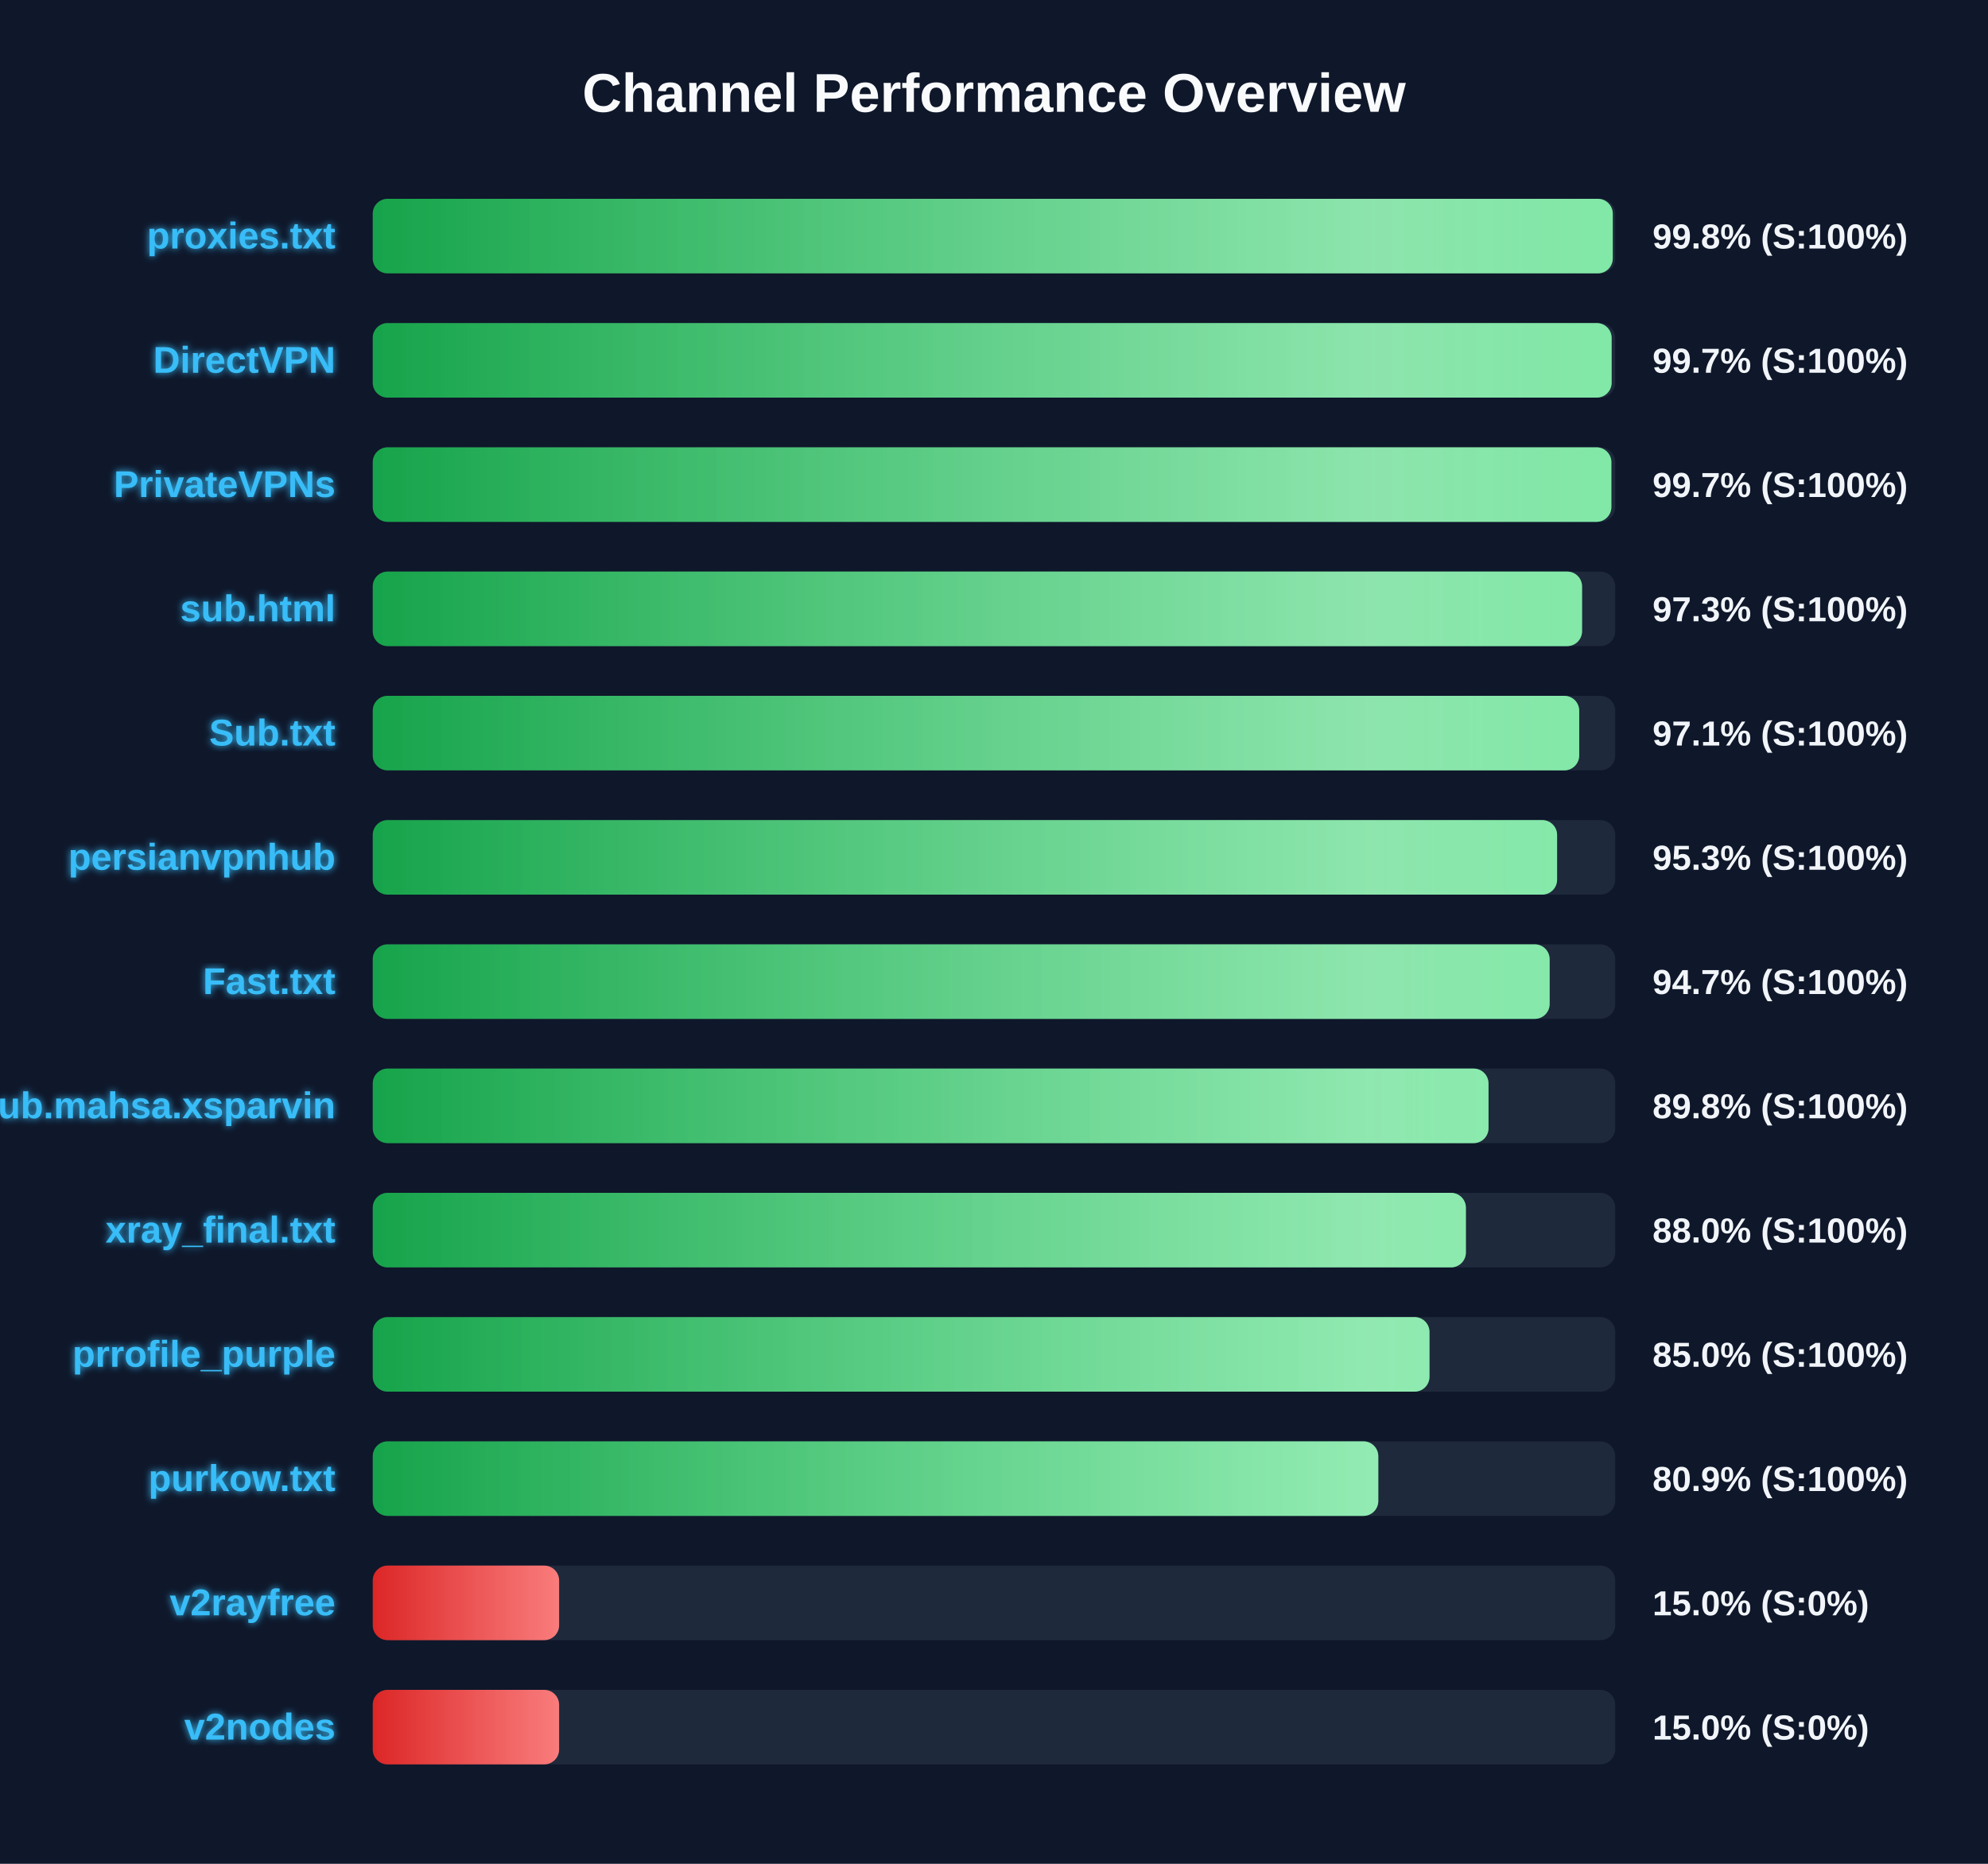
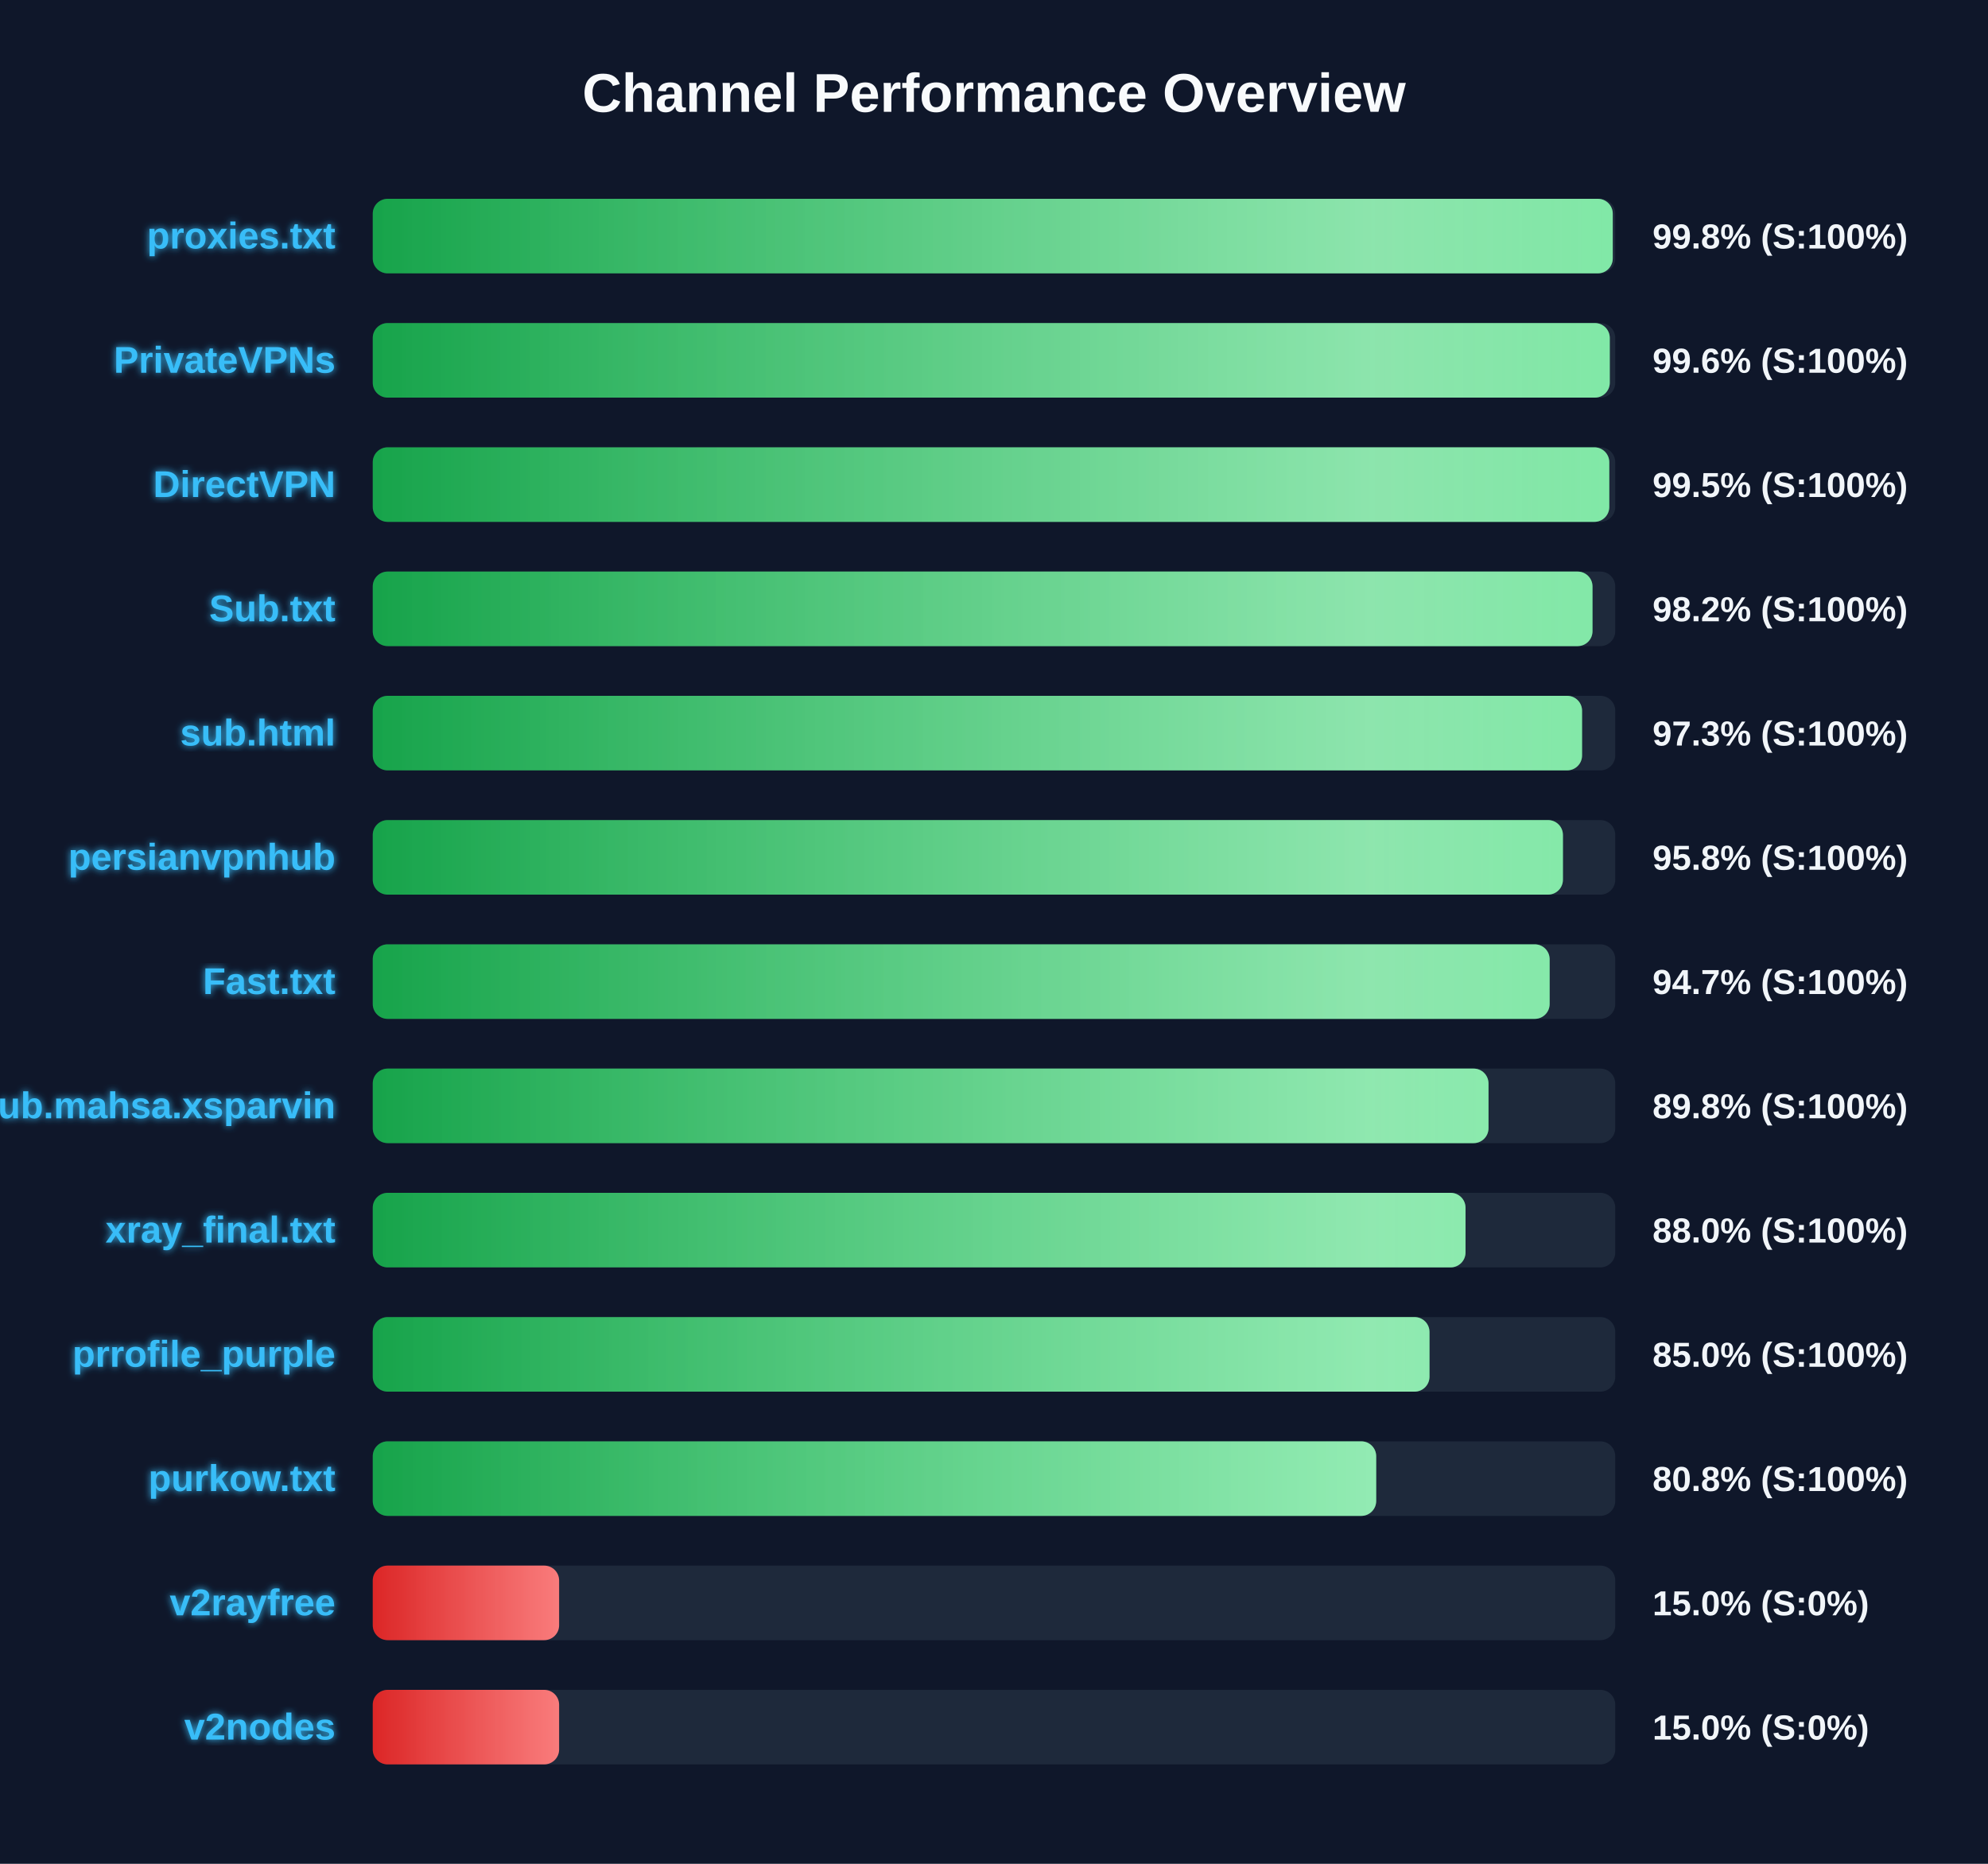
<svg xmlns="http://www.w3.org/2000/svg" width="800" height="750" version="1.1">
  <defs>
    <linearGradient id="grad-green" x1="0%" y1="0%" x2="100%" y2="0%">
      <stop offset="0%" stop-color="#16a34a" />
      <stop offset="100%" stop-color="#4ade80" />
    </linearGradient>
    <linearGradient id="grad-yellow" x1="0%" y1="0%" x2="100%" y2="0%">
      <stop offset="0%" stop-color="#ca8a04" />
      <stop offset="100%" stop-color="#fde047" />
    </linearGradient>
    <linearGradient id="grad-red" x1="0%" y1="0%" x2="100%" y2="0%">
      <stop offset="0%" stop-color="#dc2626" />
      <stop offset="100%" stop-color="#f87171" />
    </linearGradient>
    <linearGradient id="shimmer" x1="0%" y1="0%" x2="100%" y2="0%">
      <stop offset="0%" stop-color="rgba(255,255,255,0)" />
      <stop offset="50%" stop-color="rgba(255,255,255,0.4)" />
      <stop offset="100%" stop-color="rgba(255,255,255,0)" />
    </linearGradient>
    <filter id="glow" x="-20%" y="-20%" width="140%" height="140%">
      <feGaussianBlur stdDeviation="1.5" result="blur" />
      <feComposite in="SourceGraphic" in2="blur" operator="over" />
    </filter>
  </defs>
  <style>
        .bg-rect { fill: #0f172a; }
        .title { font: bold 22px 'Segoe UI', Arial, sans-serif; fill: #f8fafc; }
        .row { font: bold 15px 'Segoe UI', Arial, sans-serif; fill: #38bdf8; filter: url(#glow); }
        .score { font: bold 14px 'Segoe UI', Arial, sans-serif; fill: #f1f5f9; }
        @keyframes shimmer-anim {
            0% { transform: translateX(-100%); }
            100% { transform: translateX(200%); }
        }
        .shimmer-rect {
            animation: shimmer-anim 2.5s infinite linear;
        }
    </style>
  <rect width="100%" height="100%" class="bg-rect" />
  <text x="400" y="45" text-anchor="middle" class="title">Channel Performance Overview</text>
  <rect x="150" y="80" width="500" height="30" fill="#1e293b" rx="6" />
  <clipPath id="clip-0">
    <rect x="150" y="80" width="499.0" height="30" rx="6" />
  </clipPath>
  <rect x="150" y="80" width="499.0" height="30" fill="url(#grad-green)" rx="6" />
  <g clip-path="url(#clip-0)">
    <rect x="150" y="80" width="100%" height="30" fill="url(#shimmer)" class="shimmer-rect" />
  </g>
  <text x="135" y="100" text-anchor="end" class="row">proxies.txt</text>
  <text x="665" y="100" text-anchor="start" class="score">99.8% (S:100%)</text>
  <rect x="150" y="130" width="500" height="30" fill="#1e293b" rx="6" />
  <clipPath id="clip-1">
-     <rect x="150" y="130" width="498.55" height="30" rx="6" />
+     <rect x="150" y="130" width="497.8" height="30" rx="6" />
  </clipPath>
-   <rect x="150" y="130" width="498.55" height="30" fill="url(#grad-green)" rx="6" />
+   <rect x="150" y="130" width="497.8" height="30" fill="url(#grad-green)" rx="6" />
  <g clip-path="url(#clip-1)">
    <rect x="150" y="130" width="100%" height="30" fill="url(#shimmer)" class="shimmer-rect" />
  </g>
-   <text x="135" y="150" text-anchor="end" class="row">DirectVPN</text>
-   <text x="665" y="150" text-anchor="start" class="score">99.7% (S:100%)</text>
+   <text x="135" y="150" text-anchor="end" class="row">PrivateVPNs</text>
+   <text x="665" y="150" text-anchor="start" class="score">99.6% (S:100%)</text>
  <rect x="150" y="180" width="500" height="30" fill="#1e293b" rx="6" />
  <clipPath id="clip-2">
-     <rect x="150" y="180" width="498.45" height="30" rx="6" />
+     <rect x="150" y="180" width="497.6" height="30" rx="6" />
  </clipPath>
-   <rect x="150" y="180" width="498.45" height="30" fill="url(#grad-green)" rx="6" />
+   <rect x="150" y="180" width="497.6" height="30" fill="url(#grad-green)" rx="6" />
  <g clip-path="url(#clip-2)">
    <rect x="150" y="180" width="100%" height="30" fill="url(#shimmer)" class="shimmer-rect" />
  </g>
-   <text x="135" y="200" text-anchor="end" class="row">PrivateVPNs</text>
-   <text x="665" y="200" text-anchor="start" class="score">99.7% (S:100%)</text>
+   <text x="135" y="200" text-anchor="end" class="row">DirectVPN</text>
+   <text x="665" y="200" text-anchor="start" class="score">99.5% (S:100%)</text>
  <rect x="150" y="230" width="500" height="30" fill="#1e293b" rx="6" />
  <clipPath id="clip-3">
-     <rect x="150" y="230" width="486.65" height="30" rx="6" />
+     <rect x="150" y="230" width="490.85" height="30" rx="6" />
  </clipPath>
-   <rect x="150" y="230" width="486.65" height="30" fill="url(#grad-green)" rx="6" />
+   <rect x="150" y="230" width="490.85" height="30" fill="url(#grad-green)" rx="6" />
  <g clip-path="url(#clip-3)">
    <rect x="150" y="230" width="100%" height="30" fill="url(#shimmer)" class="shimmer-rect" />
  </g>
-   <text x="135" y="250" text-anchor="end" class="row">sub.html</text>
-   <text x="665" y="250" text-anchor="start" class="score">97.3% (S:100%)</text>
+   <text x="135" y="250" text-anchor="end" class="row">Sub.txt</text>
+   <text x="665" y="250" text-anchor="start" class="score">98.2% (S:100%)</text>
  <rect x="150" y="280" width="500" height="30" fill="#1e293b" rx="6" />
  <clipPath id="clip-4">
-     <rect x="150" y="280" width="485.5" height="30" rx="6" />
+     <rect x="150" y="280" width="486.65" height="30" rx="6" />
  </clipPath>
-   <rect x="150" y="280" width="485.5" height="30" fill="url(#grad-green)" rx="6" />
+   <rect x="150" y="280" width="486.65" height="30" fill="url(#grad-green)" rx="6" />
  <g clip-path="url(#clip-4)">
    <rect x="150" y="280" width="100%" height="30" fill="url(#shimmer)" class="shimmer-rect" />
  </g>
-   <text x="135" y="300" text-anchor="end" class="row">Sub.txt</text>
-   <text x="665" y="300" text-anchor="start" class="score">97.1% (S:100%)</text>
+   <text x="135" y="300" text-anchor="end" class="row">sub.html</text>
+   <text x="665" y="300" text-anchor="start" class="score">97.3% (S:100%)</text>
  <rect x="150" y="330" width="500" height="30" fill="#1e293b" rx="6" />
  <clipPath id="clip-5">
-     <rect x="150" y="330" width="476.6" height="30" rx="6" />
+     <rect x="150" y="330" width="478.95" height="30" rx="6" />
  </clipPath>
-   <rect x="150" y="330" width="476.6" height="30" fill="url(#grad-green)" rx="6" />
+   <rect x="150" y="330" width="478.95" height="30" fill="url(#grad-green)" rx="6" />
  <g clip-path="url(#clip-5)">
    <rect x="150" y="330" width="100%" height="30" fill="url(#shimmer)" class="shimmer-rect" />
  </g>
  <text x="135" y="350" text-anchor="end" class="row">persianvpnhub</text>
-   <text x="665" y="350" text-anchor="start" class="score">95.3% (S:100%)</text>
+   <text x="665" y="350" text-anchor="start" class="score">95.8% (S:100%)</text>
  <rect x="150" y="380" width="500" height="30" fill="#1e293b" rx="6" />
  <clipPath id="clip-6">
    <rect x="150" y="380" width="473.6" height="30" rx="6" />
  </clipPath>
  <rect x="150" y="380" width="473.6" height="30" fill="url(#grad-green)" rx="6" />
  <g clip-path="url(#clip-6)">
    <rect x="150" y="380" width="100%" height="30" fill="url(#shimmer)" class="shimmer-rect" />
  </g>
  <text x="135" y="400" text-anchor="end" class="row">Fast.txt</text>
  <text x="665" y="400" text-anchor="start" class="score">94.7% (S:100%)</text>
  <rect x="150" y="430" width="500" height="30" fill="#1e293b" rx="6" />
  <clipPath id="clip-7">
    <rect x="150" y="430" width="449.0" height="30" rx="6" />
  </clipPath>
  <rect x="150" y="430" width="449.0" height="30" fill="url(#grad-green)" rx="6" />
  <g clip-path="url(#clip-7)">
    <rect x="150" y="430" width="100%" height="30" fill="url(#shimmer)" class="shimmer-rect" />
  </g>
  <text x="135" y="450" text-anchor="end" class="row">Sub.mahsa.xsparvin</text>
  <text x="665" y="450" text-anchor="start" class="score">89.8% (S:100%)</text>
  <rect x="150" y="480" width="500" height="30" fill="#1e293b" rx="6" />
  <clipPath id="clip-8">
-     <rect x="150" y="480" width="439.9" height="30" rx="6" />
+     <rect x="150" y="480" width="439.75" height="30" rx="6" />
  </clipPath>
-   <rect x="150" y="480" width="439.9" height="30" fill="url(#grad-green)" rx="6" />
+   <rect x="150" y="480" width="439.75" height="30" fill="url(#grad-green)" rx="6" />
  <g clip-path="url(#clip-8)">
    <rect x="150" y="480" width="100%" height="30" fill="url(#shimmer)" class="shimmer-rect" />
  </g>
  <text x="135" y="500" text-anchor="end" class="row">xray_final.txt</text>
  <text x="665" y="500" text-anchor="start" class="score">88.0% (S:100%)</text>
  <rect x="150" y="530" width="500" height="30" fill="#1e293b" rx="6" />
  <clipPath id="clip-9">
    <rect x="150" y="530" width="425.25" height="30" rx="6" />
  </clipPath>
  <rect x="150" y="530" width="425.25" height="30" fill="url(#grad-green)" rx="6" />
  <g clip-path="url(#clip-9)">
    <rect x="150" y="530" width="100%" height="30" fill="url(#shimmer)" class="shimmer-rect" />
  </g>
  <text x="135" y="550" text-anchor="end" class="row">prrofile_purple</text>
  <text x="665" y="550" text-anchor="start" class="score">85.0% (S:100%)</text>
  <rect x="150" y="580" width="500" height="30" fill="#1e293b" rx="6" />
  <clipPath id="clip-10">
-     <rect x="150" y="580" width="404.65" height="30" rx="6" />
+     <rect x="150" y="580" width="403.8" height="30" rx="6" />
  </clipPath>
-   <rect x="150" y="580" width="404.65" height="30" fill="url(#grad-green)" rx="6" />
+   <rect x="150" y="580" width="403.8" height="30" fill="url(#grad-green)" rx="6" />
  <g clip-path="url(#clip-10)">
    <rect x="150" y="580" width="100%" height="30" fill="url(#shimmer)" class="shimmer-rect" />
  </g>
  <text x="135" y="600" text-anchor="end" class="row">purkow.txt</text>
-   <text x="665" y="600" text-anchor="start" class="score">80.9% (S:100%)</text>
+   <text x="665" y="600" text-anchor="start" class="score">80.8% (S:100%)</text>
  <rect x="150" y="630" width="500" height="30" fill="#1e293b" rx="6" />
  <clipPath id="clip-11">
    <rect x="150" y="630" width="75.0" height="30" rx="6" />
  </clipPath>
  <rect x="150" y="630" width="75.0" height="30" fill="url(#grad-red)" rx="6" />
  <g clip-path="url(#clip-11)">
    <rect x="150" y="630" width="100%" height="30" fill="url(#shimmer)" class="shimmer-rect" />
  </g>
  <text x="135" y="650" text-anchor="end" class="row">v2rayfree</text>
  <text x="665" y="650" text-anchor="start" class="score">15.0% (S:0%)</text>
  <rect x="150" y="680" width="500" height="30" fill="#1e293b" rx="6" />
  <clipPath id="clip-12">
    <rect x="150" y="680" width="75.0" height="30" rx="6" />
  </clipPath>
  <rect x="150" y="680" width="75.0" height="30" fill="url(#grad-red)" rx="6" />
  <g clip-path="url(#clip-12)">
    <rect x="150" y="680" width="100%" height="30" fill="url(#shimmer)" class="shimmer-rect" />
  </g>
  <text x="135" y="700" text-anchor="end" class="row">v2nodes</text>
  <text x="665" y="700" text-anchor="start" class="score">15.0% (S:0%)</text>
</svg>
